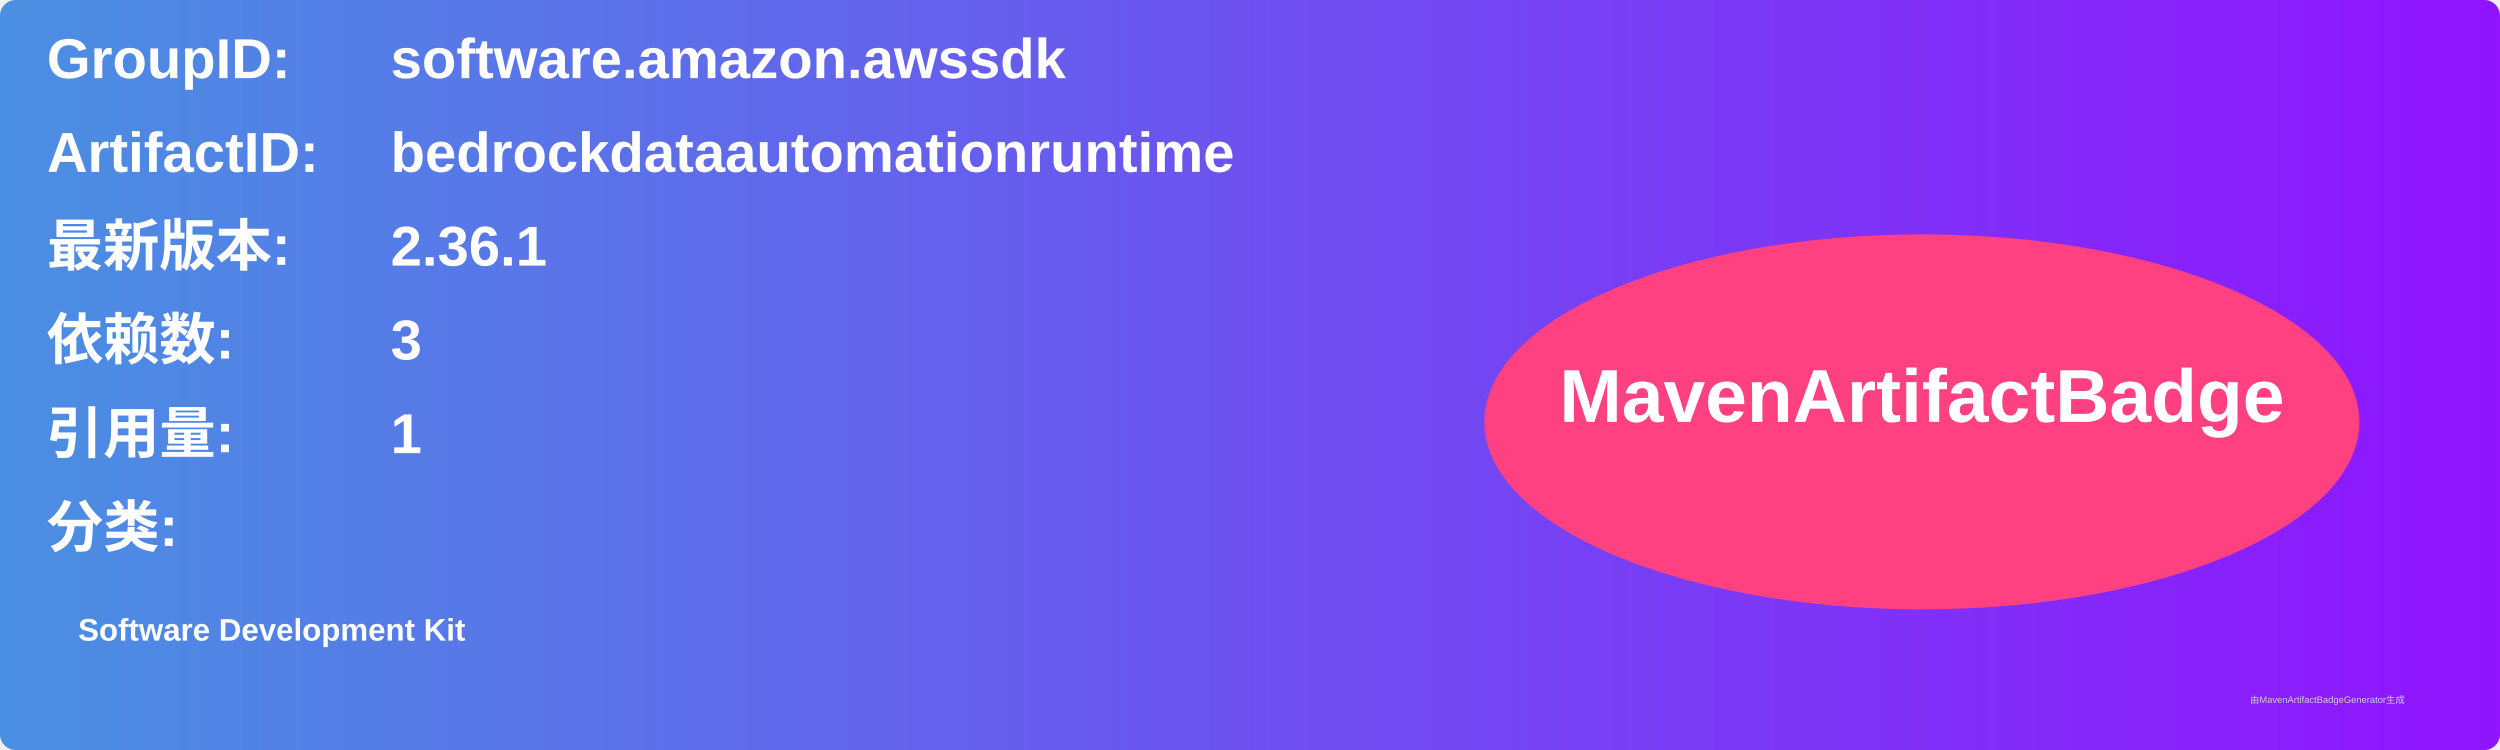
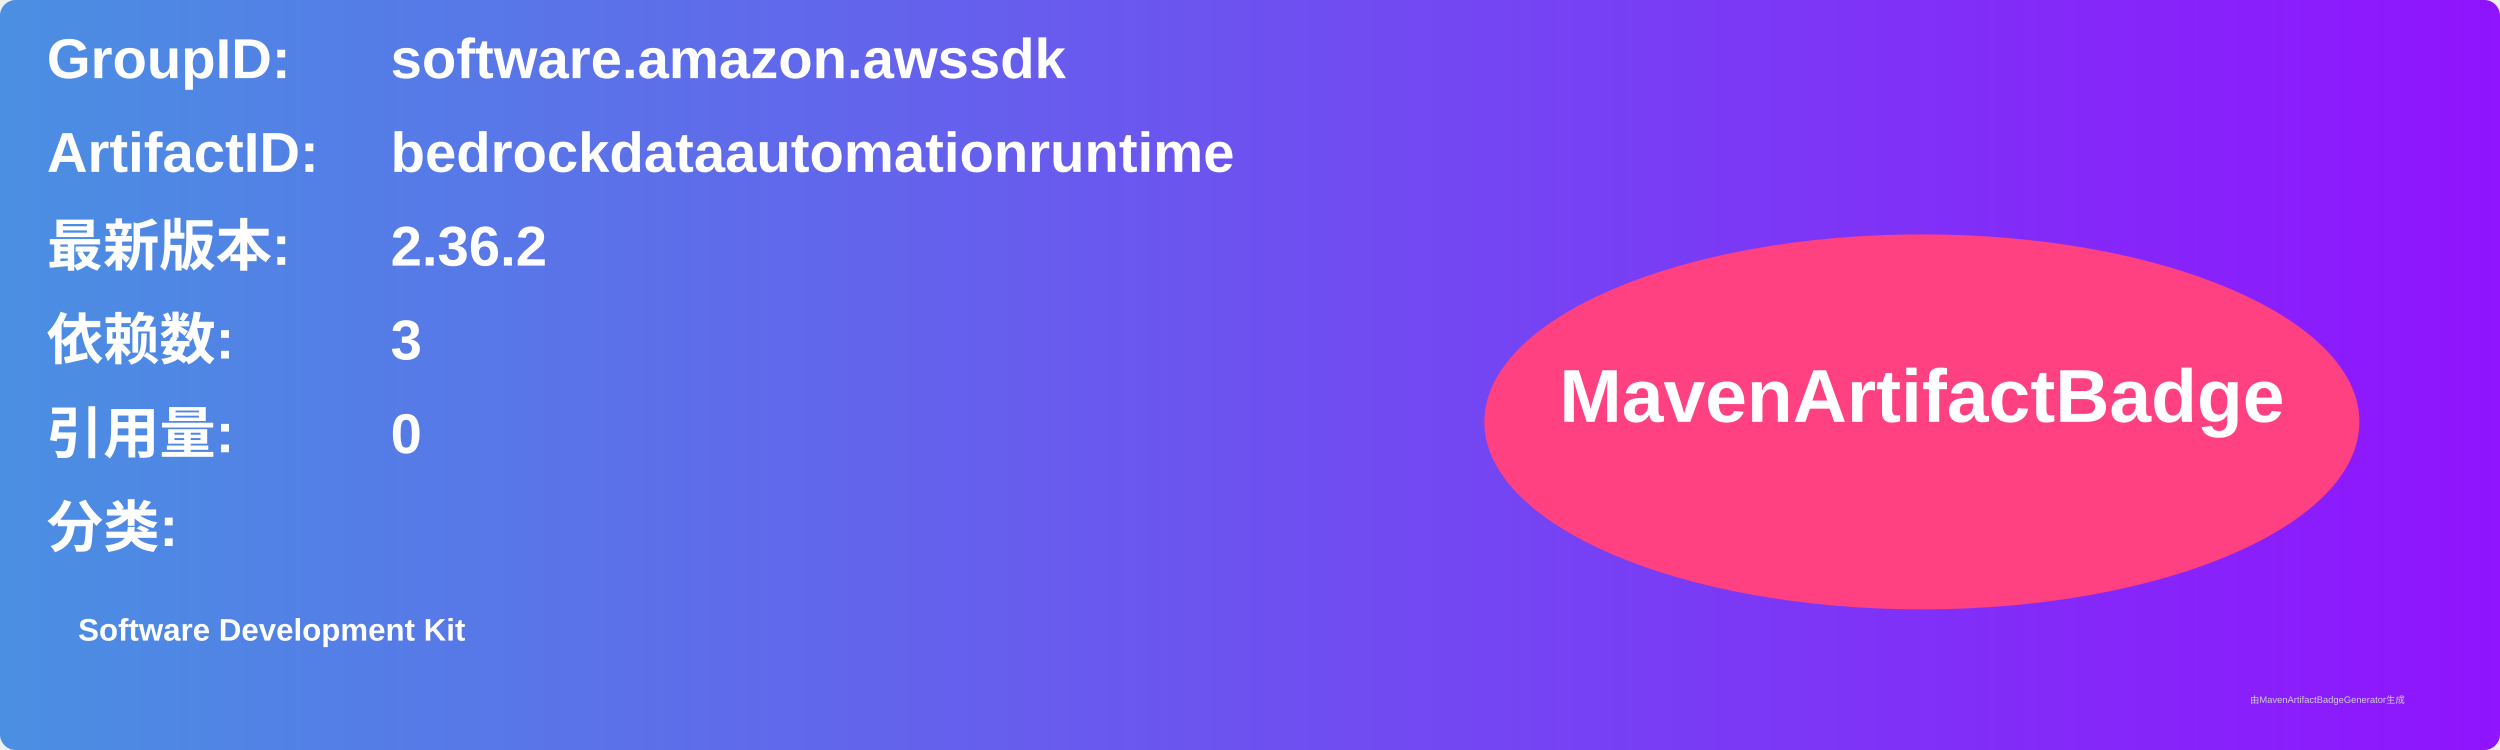
<svg xmlns="http://www.w3.org/2000/svg" width="800" height="240" viewBox="0 0 800 240">
  <linearGradient id="grad" x1="0%" y1="0%" x2="100%" y2="0%">
    <stop offset="0%" stop-color="#4a90e2" />
    <stop offset="100%" stop-color="#9013fe" />
  </linearGradient>
  <rect width="100%" height="100%" rx="5" ry="5" fill="url(#grad)" />
  <g transform="translate(15, 15)">
    <text x="0" y="10" font-family="Arial" font-size="18" fill="white" font-weight="bold" width="260">GroupID:</text>
    <text x="110" y="10" font-family="Arial" font-size="18" fill="white" font-weight="bold" width="460">software.amazon.awssdk</text>
    <text x="0" y="40" font-family="Arial" font-size="18" fill="white" font-weight="bold" width="260">ArtifactID:</text>
    <text x="110" y="40" font-family="Arial" font-size="18" fill="white" font-weight="bold" width="460">bedrockdataautomationruntime</text>
    <text x="0" y="70" font-family="Arial" font-size="18" fill="white" font-weight="bold">最新版本:</text>
    <text x="110" y="70" font-family="Arial" font-size="18" fill="white" font-weight="bold">
-       <tspan font-weight="bold">2.36.1</tspan>
+       <tspan font-weight="bold">2.36.2</tspan>
    </text>
    <text x="0" y="100" font-family="Arial" font-size="18" fill="white" font-weight="bold">依赖数: </text>
    <text x="110" y="100" font-family="Arial" font-size="18" fill="white">
      <tspan font-weight="bold">3</tspan>
    </text>
    <text x="0" y="130" font-family="Arial" font-size="18" fill="white" font-weight="bold">引用量: </text>
    <text x="110" y="130" font-family="Arial" font-size="18" fill="white">
-       <tspan font-weight="bold">1</tspan>
+       <tspan font-weight="bold">0</tspan>
    </text>
    <text x="0" y="160" font-family="Arial" font-size="18" fill="white" font-weight="bold">分类:</text>
    <text x="10" y="190" font-family="Arial" font-size="10" fill="white">
      <tspan font-weight="bold">Software Development Kit</tspan>
    </text>
    <ellipse cx="600" cy="120" rx="140" ry="60" fill="#ff4081" />
    <text x="600" y="120" text-anchor="middle" font-family="Arial" font-size="24" fill="white" font-weight="bold">MavenArtifactBadge</text>
  </g>
  <text x="720" y="225" font-family="Arial" font-size="3" fill="#d0d0d0">由MavenArtifactBadgeGenerator生成</text>
</svg>
